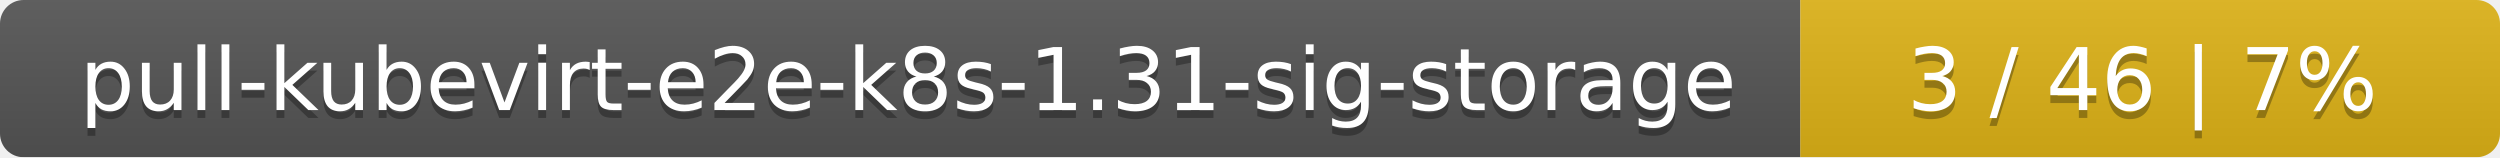
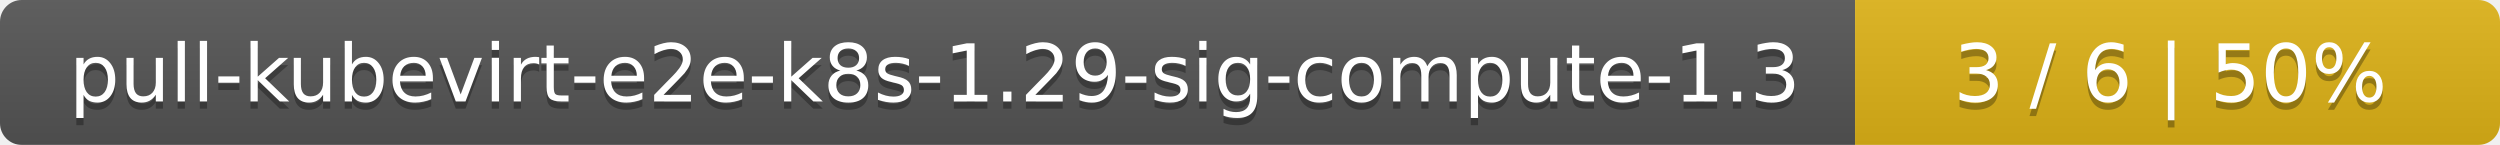
- <svg xmlns="http://www.w3.org/2000/svg" width="318" height="20">
+ <svg xmlns="http://www.w3.org/2000/svg" width="345" height="20">
  <linearGradient id="smooth" x2="0" y2="100%">
    <stop offset="0" stop-color="#bbb" stop-opacity=".1" />
    <stop offset="1" stop-opacity=".1" />
  </linearGradient>
  <mask id="round">
-     <rect width="318" height="20" rx="3" fill="#fff" />
+     <rect width="345" height="20" rx="3" fill="#fff" />
  </mask>
  <g mask="url(#round)">
-     <rect width="229" height="20" fill="#555" />
-     <rect x="229" width="89" height="20" fill="#dfb317" />
-     <rect width="318" height="20" fill="url(#smooth)" />
+     <rect width="256" height="20" fill="#555" />
+     <rect x="256" width="89" height="20" fill="#dfb317" />
+     <rect width="345" height="20" fill="url(#smooth)" />
  </g>
  <g fill="#fff" text-anchor="middle" font-family="DejaVu Sans,Verdana,Geneva,sans-serif" font-size="11">
-     <text x="115.5" y="15" fill="#010101" fill-opacity=".3">pull-kubevirt-e2e-k8s-1.31-sig-storage</text>
-     <text x="115.5" y="14">pull-kubevirt-e2e-k8s-1.31-sig-storage</text>
-     <text x="272.5" y="15" fill="#010101" fill-opacity=".3">3 / 46    |    7%</text>
-     <text x="272.5" y="14">3 / 46    |    7%</text>
+     <text x="129" y="15" fill="#010101" fill-opacity=".3">pull-kubevirt-e2e-k8s-1.29-sig-compute-1.3</text>
+     <text x="129" y="14">pull-kubevirt-e2e-k8s-1.29-sig-compute-1.3</text>
+     <text x="299.5" y="15" fill="#010101" fill-opacity=".3">3 / 6    |    50%</text>
+     <text x="299.5" y="14">3 / 6    |    50%</text>
  </g>
</svg>
